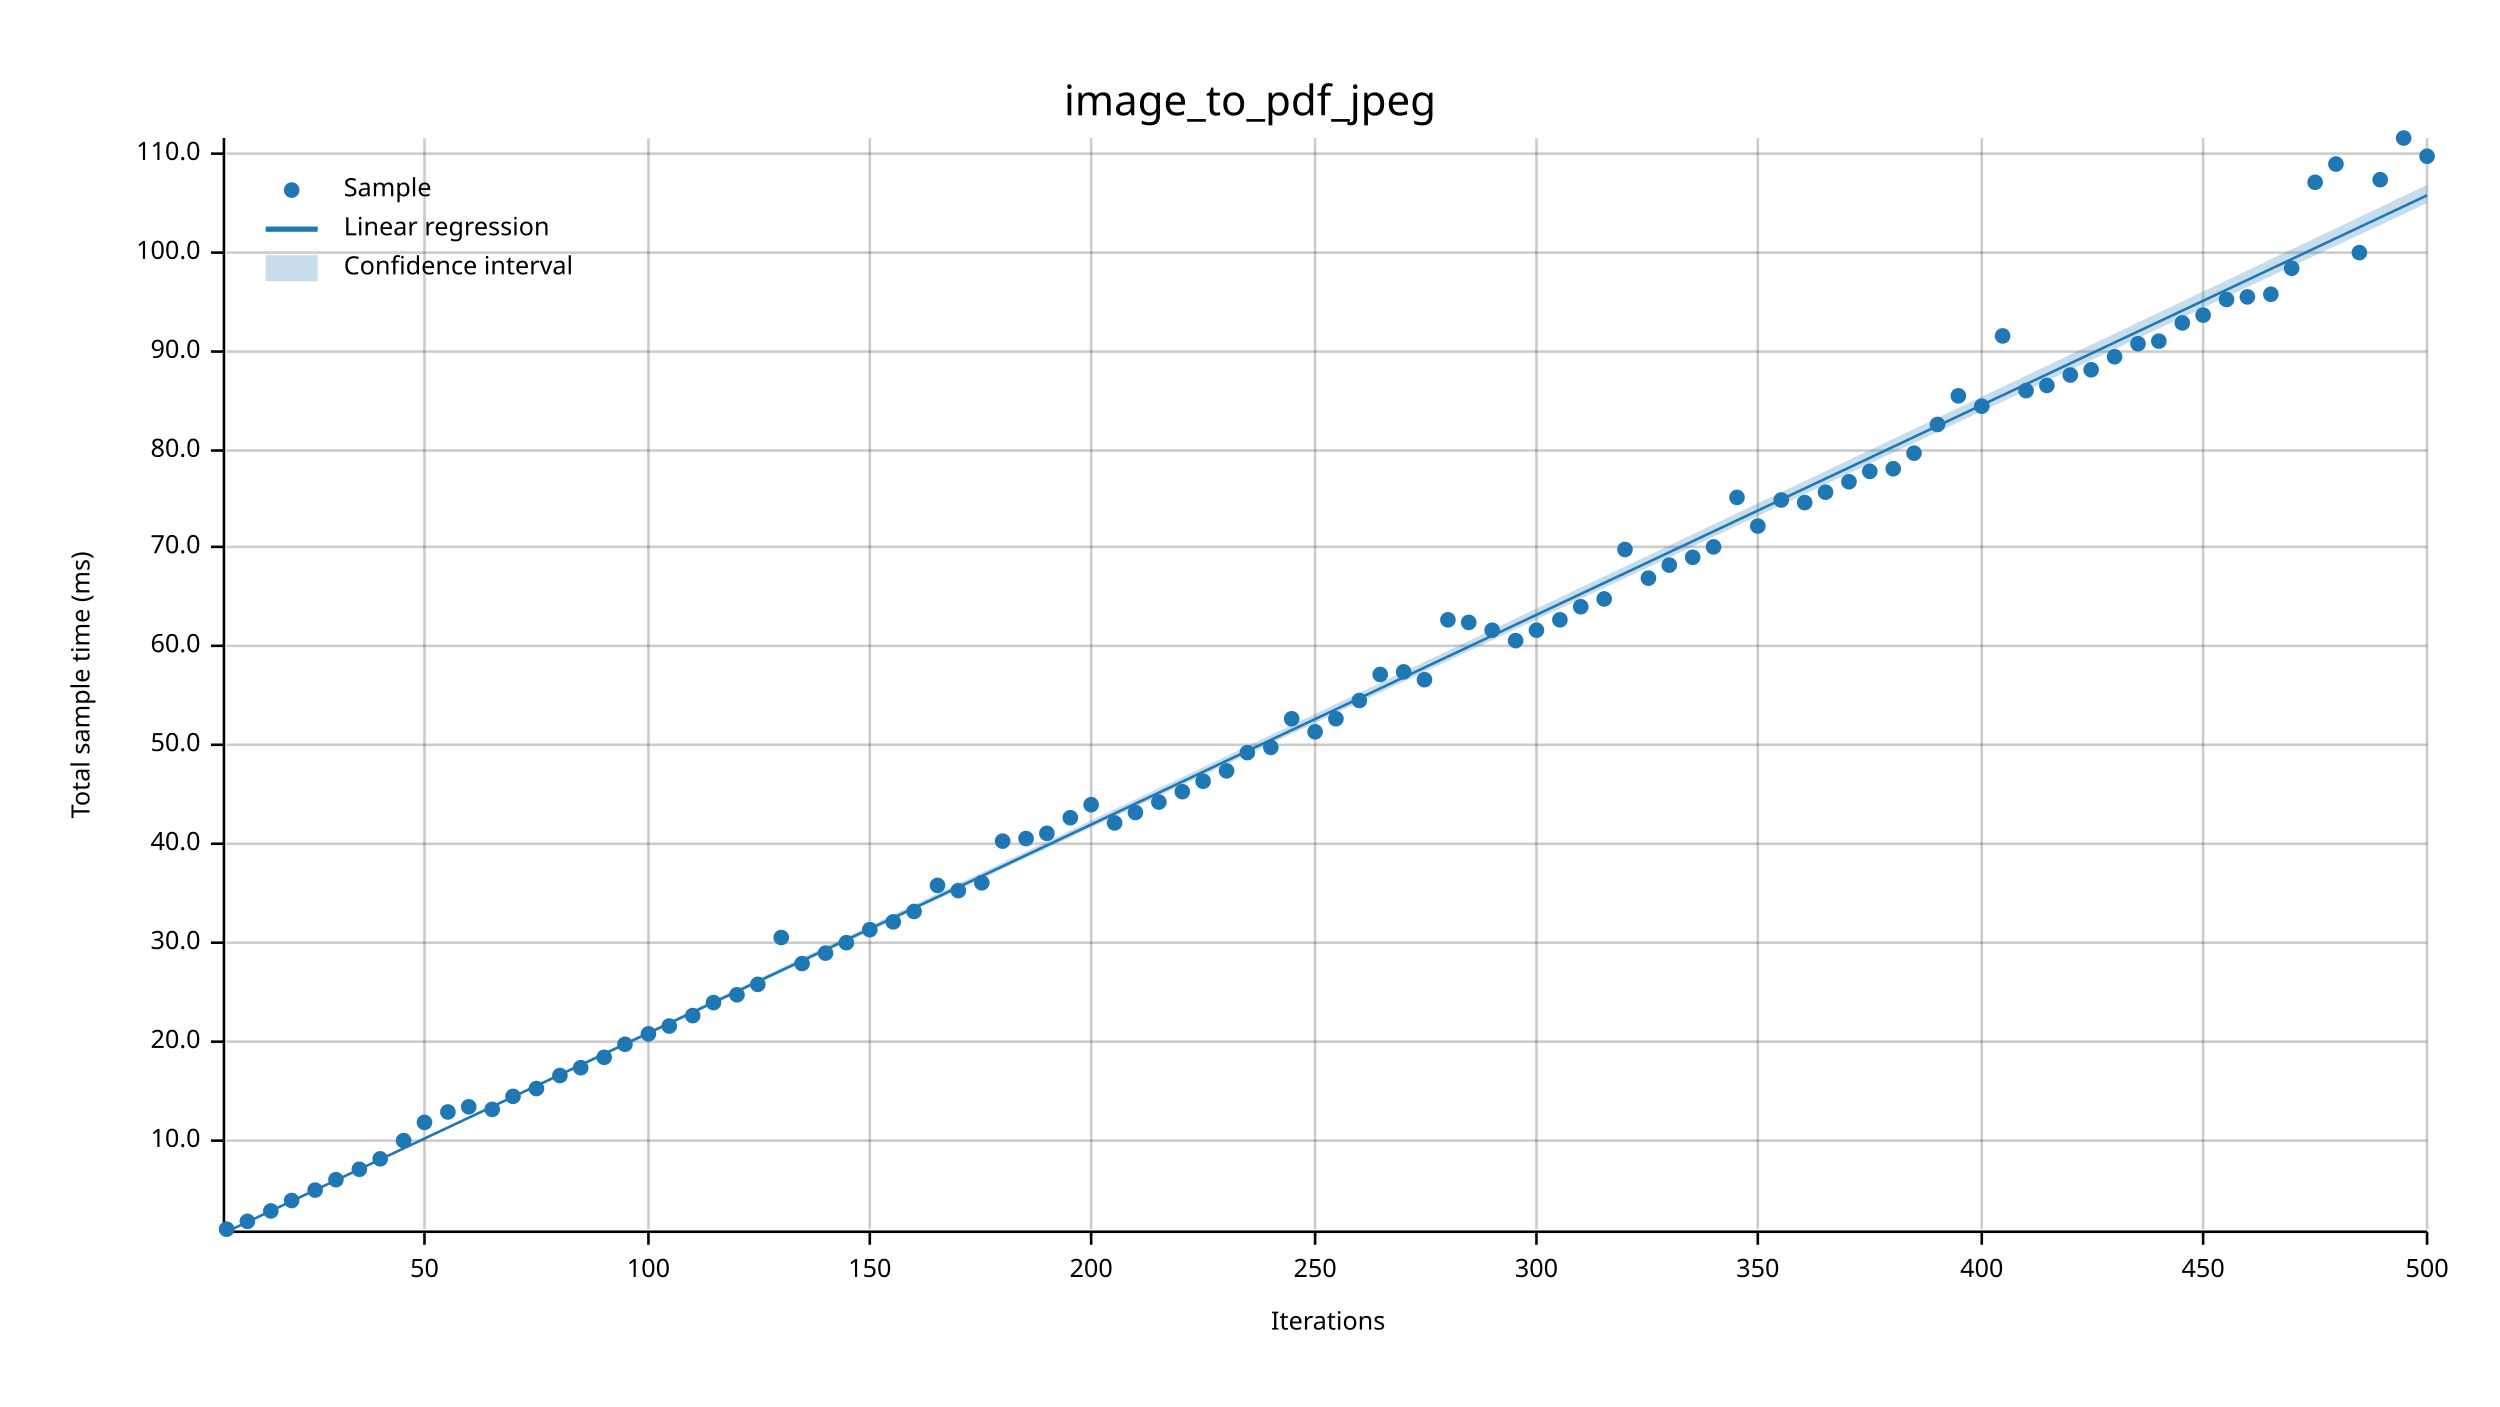
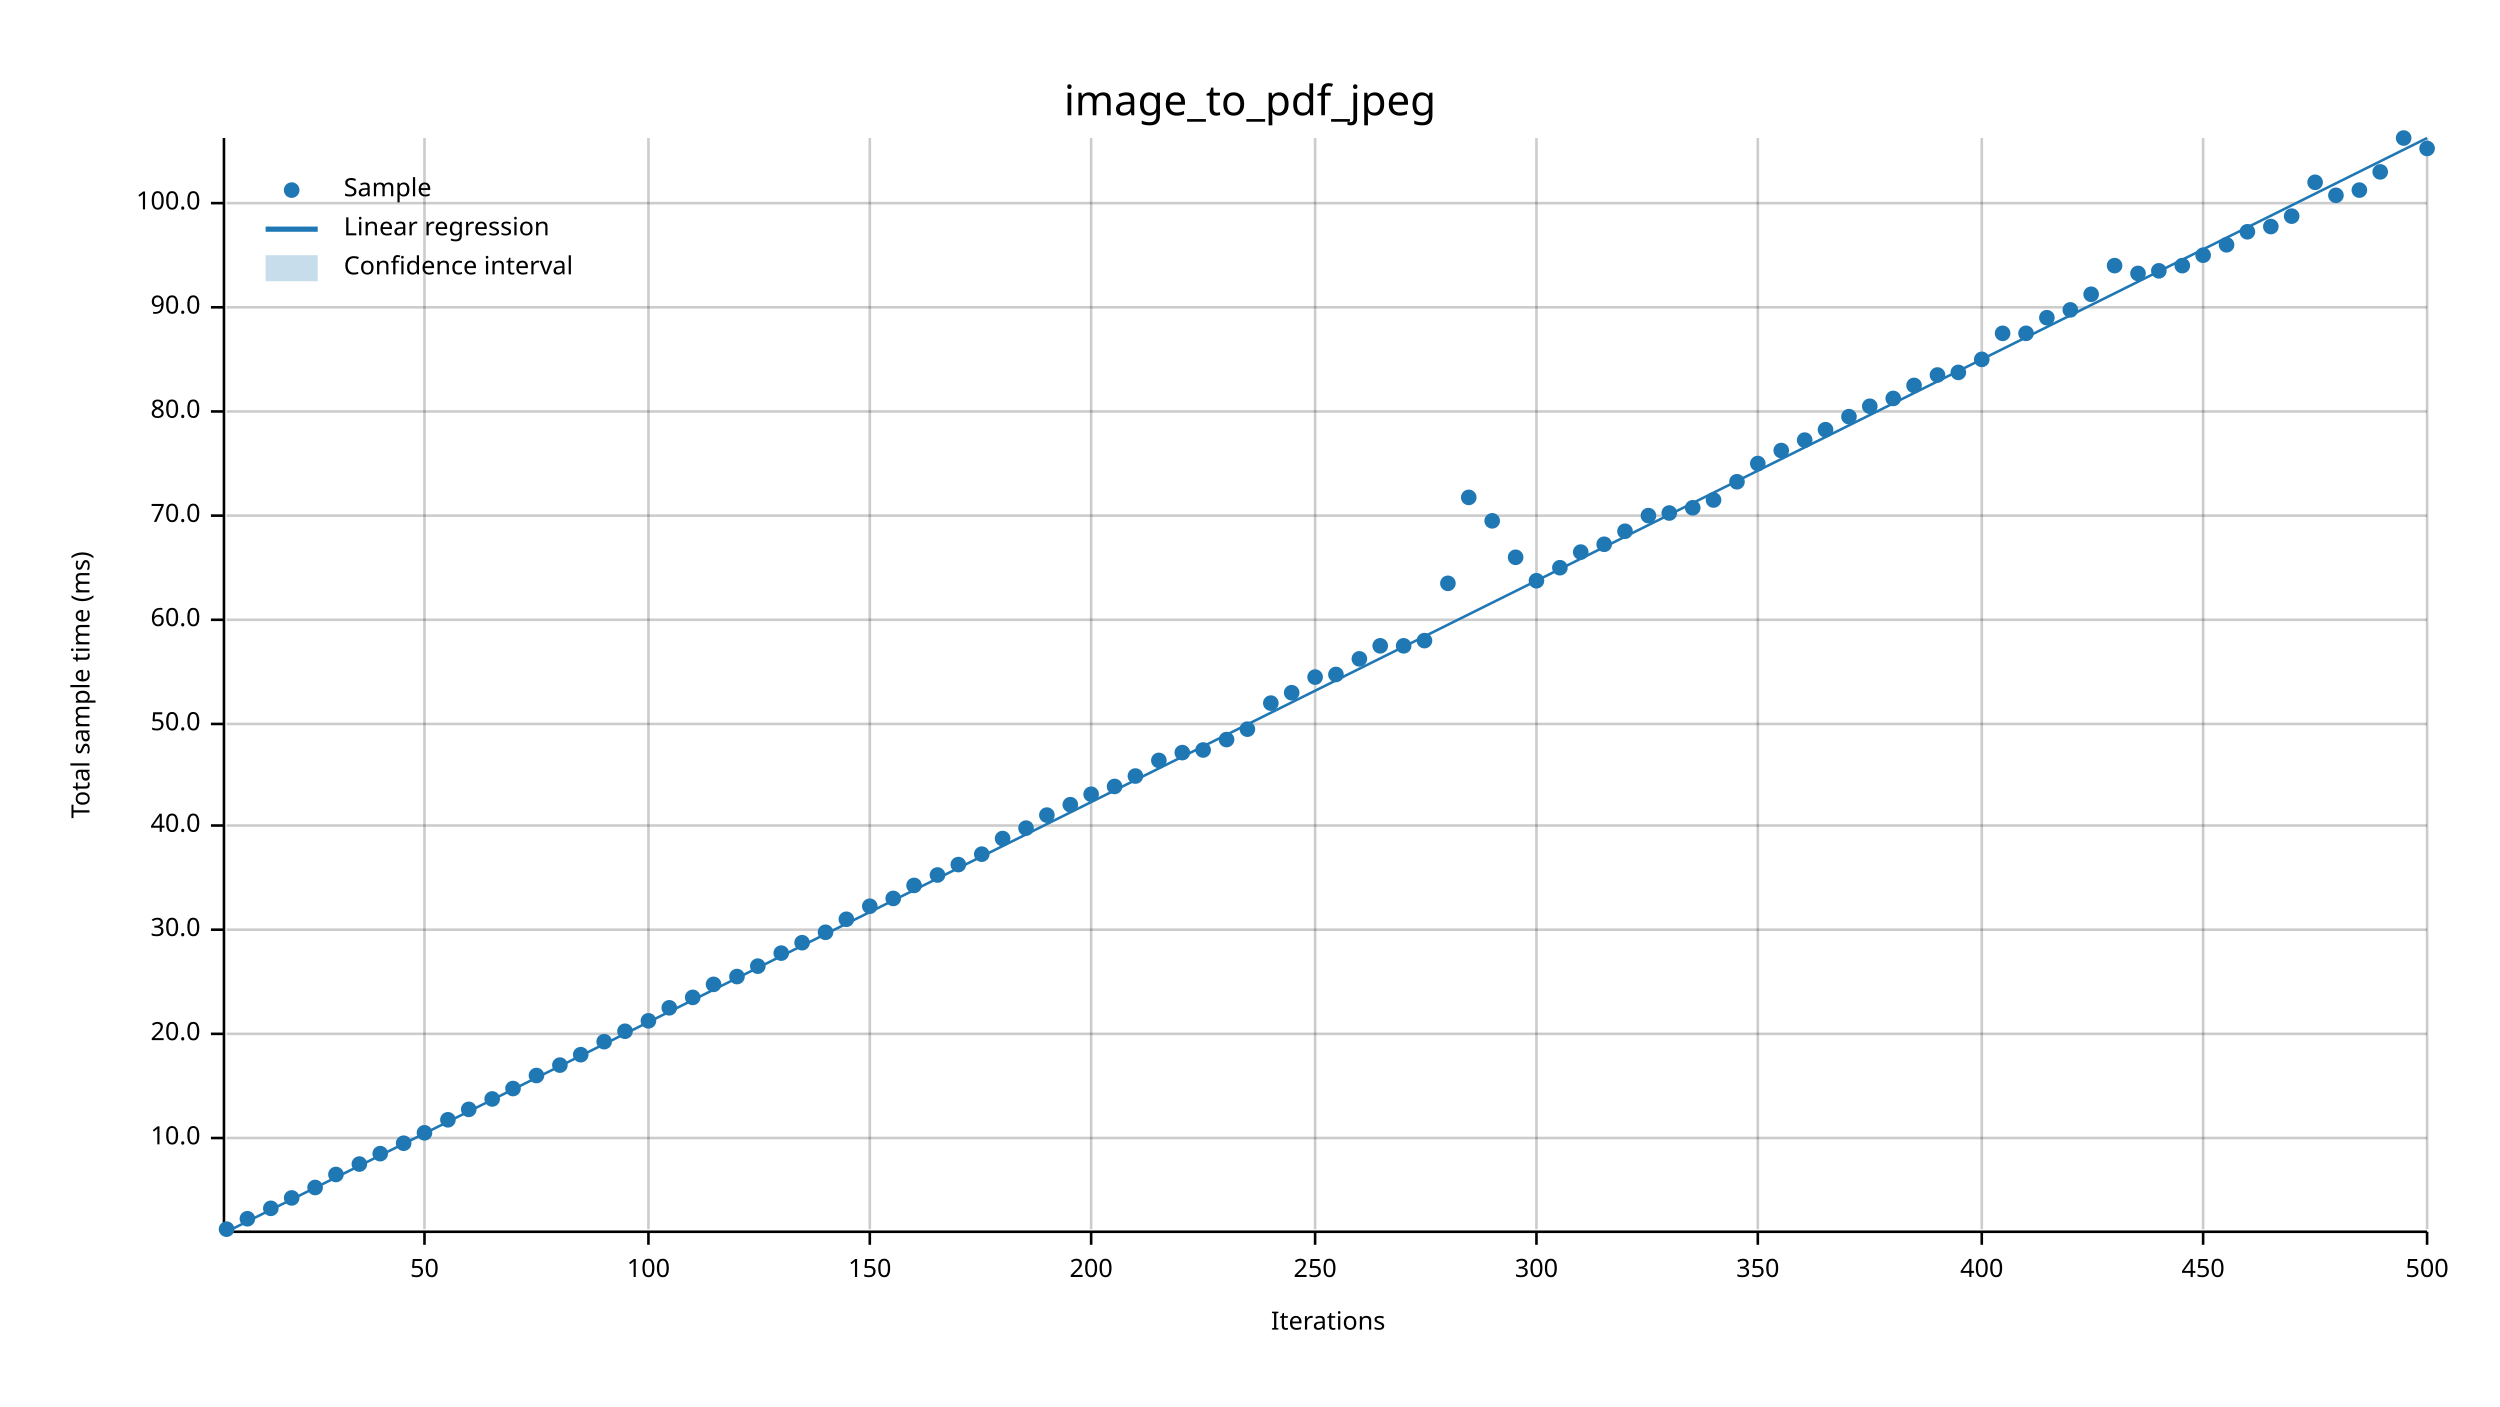
<svg xmlns="http://www.w3.org/2000/svg" width="960" height="540" viewBox="0 0 960 540">
  <text x="480" y="32" dy="0.76em" text-anchor="middle" font-family="sans-serif" font-size="16.129" opacity="1" fill="#000000">
image_to_pdf_jpeg
</text>
  <text x="27" y="263" dy="0.76em" text-anchor="middle" font-family="sans-serif" font-size="9.677" opacity="1" fill="#000000" transform="rotate(270, 27, 263)">
Total sample time (ms)
</text>
  <text x="510" y="513" dy="-0.5ex" text-anchor="middle" font-family="sans-serif" font-size="9.677" opacity="1" fill="#000000">
Iterations
</text>
  <line opacity="0.2" stroke="#000000" stroke-width="1" x1="163" y1="472" x2="163" y2="53" />
  <line opacity="0.2" stroke="#000000" stroke-width="1" x1="249" y1="472" x2="249" y2="53" />
  <line opacity="0.2" stroke="#000000" stroke-width="1" x1="334" y1="472" x2="334" y2="53" />
  <line opacity="0.2" stroke="#000000" stroke-width="1" x1="419" y1="472" x2="419" y2="53" />
  <line opacity="0.2" stroke="#000000" stroke-width="1" x1="505" y1="472" x2="505" y2="53" />
  <line opacity="0.2" stroke="#000000" stroke-width="1" x1="590" y1="472" x2="590" y2="53" />
  <line opacity="0.2" stroke="#000000" stroke-width="1" x1="675" y1="472" x2="675" y2="53" />
  <line opacity="0.2" stroke="#000000" stroke-width="1" x1="761" y1="472" x2="761" y2="53" />
  <line opacity="0.2" stroke="#000000" stroke-width="1" x1="846" y1="472" x2="846" y2="53" />
  <line opacity="0.2" stroke="#000000" stroke-width="1" x1="932" y1="472" x2="932" y2="53" />
-   <line opacity="0.2" stroke="#000000" stroke-width="1" x1="87" y1="438" x2="932" y2="438" />
-   <line opacity="0.2" stroke="#000000" stroke-width="1" x1="87" y1="400" x2="932" y2="400" />
-   <line opacity="0.2" stroke="#000000" stroke-width="1" x1="87" y1="362" x2="932" y2="362" />
-   <line opacity="0.2" stroke="#000000" stroke-width="1" x1="87" y1="324" x2="932" y2="324" />
-   <line opacity="0.2" stroke="#000000" stroke-width="1" x1="87" y1="286" x2="932" y2="286" />
-   <line opacity="0.2" stroke="#000000" stroke-width="1" x1="87" y1="248" x2="932" y2="248" />
-   <line opacity="0.2" stroke="#000000" stroke-width="1" x1="87" y1="210" x2="932" y2="210" />
-   <line opacity="0.2" stroke="#000000" stroke-width="1" x1="87" y1="173" x2="932" y2="173" />
-   <line opacity="0.2" stroke="#000000" stroke-width="1" x1="87" y1="135" x2="932" y2="135" />
-   <line opacity="0.2" stroke="#000000" stroke-width="1" x1="87" y1="97" x2="932" y2="97" />
-   <line opacity="0.2" stroke="#000000" stroke-width="1" x1="87" y1="59" x2="932" y2="59" />
+   <line opacity="0.2" stroke="#000000" stroke-width="1" x1="87" y1="437" x2="932" y2="437" />
+   <line opacity="0.2" stroke="#000000" stroke-width="1" x1="87" y1="397" x2="932" y2="397" />
+   <line opacity="0.2" stroke="#000000" stroke-width="1" x1="87" y1="357" x2="932" y2="357" />
+   <line opacity="0.2" stroke="#000000" stroke-width="1" x1="87" y1="317" x2="932" y2="317" />
+   <line opacity="0.2" stroke="#000000" stroke-width="1" x1="87" y1="278" x2="932" y2="278" />
+   <line opacity="0.2" stroke="#000000" stroke-width="1" x1="87" y1="238" x2="932" y2="238" />
+   <line opacity="0.2" stroke="#000000" stroke-width="1" x1="87" y1="198" x2="932" y2="198" />
+   <line opacity="0.2" stroke="#000000" stroke-width="1" x1="87" y1="158" x2="932" y2="158" />
+   <line opacity="0.2" stroke="#000000" stroke-width="1" x1="87" y1="118" x2="932" y2="118" />
+   <line opacity="0.2" stroke="#000000" stroke-width="1" x1="87" y1="78" x2="932" y2="78" />
  <polyline fill="none" opacity="1" stroke="#000000" stroke-width="1" points="86,53 86,472 " />
-   <text x="77" y="438" dy="0.5ex" text-anchor="end" font-family="sans-serif" font-size="9.677" opacity="1" fill="#000000">
+   <text x="77" y="437" dy="0.5ex" text-anchor="end" font-family="sans-serif" font-size="9.677" opacity="1" fill="#000000">
10.0
</text>
-   <polyline fill="none" opacity="1" stroke="#000000" stroke-width="1" points="81,438 86,438 " />
-   <text x="77" y="400" dy="0.5ex" text-anchor="end" font-family="sans-serif" font-size="9.677" opacity="1" fill="#000000">
+   <polyline fill="none" opacity="1" stroke="#000000" stroke-width="1" points="81,437 86,437 " />
+   <text x="77" y="397" dy="0.5ex" text-anchor="end" font-family="sans-serif" font-size="9.677" opacity="1" fill="#000000">
20.0
</text>
-   <polyline fill="none" opacity="1" stroke="#000000" stroke-width="1" points="81,400 86,400 " />
-   <text x="77" y="362" dy="0.5ex" text-anchor="end" font-family="sans-serif" font-size="9.677" opacity="1" fill="#000000">
+   <polyline fill="none" opacity="1" stroke="#000000" stroke-width="1" points="81,397 86,397 " />
+   <text x="77" y="357" dy="0.5ex" text-anchor="end" font-family="sans-serif" font-size="9.677" opacity="1" fill="#000000">
30.0
</text>
-   <polyline fill="none" opacity="1" stroke="#000000" stroke-width="1" points="81,362 86,362 " />
-   <text x="77" y="324" dy="0.5ex" text-anchor="end" font-family="sans-serif" font-size="9.677" opacity="1" fill="#000000">
+   <polyline fill="none" opacity="1" stroke="#000000" stroke-width="1" points="81,357 86,357 " />
+   <text x="77" y="317" dy="0.5ex" text-anchor="end" font-family="sans-serif" font-size="9.677" opacity="1" fill="#000000">
40.0
</text>
-   <polyline fill="none" opacity="1" stroke="#000000" stroke-width="1" points="81,324 86,324 " />
-   <text x="77" y="286" dy="0.5ex" text-anchor="end" font-family="sans-serif" font-size="9.677" opacity="1" fill="#000000">
+   <polyline fill="none" opacity="1" stroke="#000000" stroke-width="1" points="81,317 86,317 " />
+   <text x="77" y="278" dy="0.5ex" text-anchor="end" font-family="sans-serif" font-size="9.677" opacity="1" fill="#000000">
50.0
</text>
-   <polyline fill="none" opacity="1" stroke="#000000" stroke-width="1" points="81,286 86,286 " />
-   <text x="77" y="248" dy="0.5ex" text-anchor="end" font-family="sans-serif" font-size="9.677" opacity="1" fill="#000000">
+   <polyline fill="none" opacity="1" stroke="#000000" stroke-width="1" points="81,278 86,278 " />
+   <text x="77" y="238" dy="0.5ex" text-anchor="end" font-family="sans-serif" font-size="9.677" opacity="1" fill="#000000">
60.0
</text>
-   <polyline fill="none" opacity="1" stroke="#000000" stroke-width="1" points="81,248 86,248 " />
-   <text x="77" y="210" dy="0.5ex" text-anchor="end" font-family="sans-serif" font-size="9.677" opacity="1" fill="#000000">
+   <polyline fill="none" opacity="1" stroke="#000000" stroke-width="1" points="81,238 86,238 " />
+   <text x="77" y="198" dy="0.5ex" text-anchor="end" font-family="sans-serif" font-size="9.677" opacity="1" fill="#000000">
70.0
</text>
-   <polyline fill="none" opacity="1" stroke="#000000" stroke-width="1" points="81,210 86,210 " />
-   <text x="77" y="173" dy="0.5ex" text-anchor="end" font-family="sans-serif" font-size="9.677" opacity="1" fill="#000000">
+   <polyline fill="none" opacity="1" stroke="#000000" stroke-width="1" points="81,198 86,198 " />
+   <text x="77" y="158" dy="0.5ex" text-anchor="end" font-family="sans-serif" font-size="9.677" opacity="1" fill="#000000">
80.0
</text>
-   <polyline fill="none" opacity="1" stroke="#000000" stroke-width="1" points="81,173 86,173 " />
-   <text x="77" y="135" dy="0.5ex" text-anchor="end" font-family="sans-serif" font-size="9.677" opacity="1" fill="#000000">
+   <polyline fill="none" opacity="1" stroke="#000000" stroke-width="1" points="81,158 86,158 " />
+   <text x="77" y="118" dy="0.5ex" text-anchor="end" font-family="sans-serif" font-size="9.677" opacity="1" fill="#000000">
90.0
</text>
-   <polyline fill="none" opacity="1" stroke="#000000" stroke-width="1" points="81,135 86,135 " />
-   <text x="77" y="97" dy="0.5ex" text-anchor="end" font-family="sans-serif" font-size="9.677" opacity="1" fill="#000000">
+   <polyline fill="none" opacity="1" stroke="#000000" stroke-width="1" points="81,118 86,118 " />
+   <text x="77" y="78" dy="0.5ex" text-anchor="end" font-family="sans-serif" font-size="9.677" opacity="1" fill="#000000">
100.0
</text>
-   <polyline fill="none" opacity="1" stroke="#000000" stroke-width="1" points="81,97 86,97 " />
-   <text x="77" y="59" dy="0.5ex" text-anchor="end" font-family="sans-serif" font-size="9.677" opacity="1" fill="#000000">
- 110.0
- </text>
-   <polyline fill="none" opacity="1" stroke="#000000" stroke-width="1" points="81,59 86,59 " />
+   <polyline fill="none" opacity="1" stroke="#000000" stroke-width="1" points="81,78 86,78 " />
  <polyline fill="none" opacity="1" stroke="#000000" stroke-width="1" points="87,473 932,473 " />
  <text x="163" y="483" dy="0.76em" text-anchor="middle" font-family="sans-serif" font-size="9.677" opacity="1" fill="#000000">
50
</text>
  <polyline fill="none" opacity="1" stroke="#000000" stroke-width="1" points="163,473 163,478 " />
  <text x="249" y="483" dy="0.76em" text-anchor="middle" font-family="sans-serif" font-size="9.677" opacity="1" fill="#000000">
100
</text>
  <polyline fill="none" opacity="1" stroke="#000000" stroke-width="1" points="249,473 249,478 " />
  <text x="334" y="483" dy="0.76em" text-anchor="middle" font-family="sans-serif" font-size="9.677" opacity="1" fill="#000000">
150
</text>
  <polyline fill="none" opacity="1" stroke="#000000" stroke-width="1" points="334,473 334,478 " />
  <text x="419" y="483" dy="0.76em" text-anchor="middle" font-family="sans-serif" font-size="9.677" opacity="1" fill="#000000">
200
</text>
  <polyline fill="none" opacity="1" stroke="#000000" stroke-width="1" points="419,473 419,478 " />
  <text x="505" y="483" dy="0.76em" text-anchor="middle" font-family="sans-serif" font-size="9.677" opacity="1" fill="#000000">
250
</text>
  <polyline fill="none" opacity="1" stroke="#000000" stroke-width="1" points="505,473 505,478 " />
  <text x="590" y="483" dy="0.76em" text-anchor="middle" font-family="sans-serif" font-size="9.677" opacity="1" fill="#000000">
300
</text>
  <polyline fill="none" opacity="1" stroke="#000000" stroke-width="1" points="590,473 590,478 " />
  <text x="675" y="483" dy="0.76em" text-anchor="middle" font-family="sans-serif" font-size="9.677" opacity="1" fill="#000000">
350
</text>
  <polyline fill="none" opacity="1" stroke="#000000" stroke-width="1" points="675,473 675,478 " />
  <text x="761" y="483" dy="0.76em" text-anchor="middle" font-family="sans-serif" font-size="9.677" opacity="1" fill="#000000">
400
</text>
  <polyline fill="none" opacity="1" stroke="#000000" stroke-width="1" points="761,473 761,478 " />
  <text x="846" y="483" dy="0.76em" text-anchor="middle" font-family="sans-serif" font-size="9.677" opacity="1" fill="#000000">
450
</text>
  <polyline fill="none" opacity="1" stroke="#000000" stroke-width="1" points="846,473 846,478 " />
  <text x="932" y="483" dy="0.76em" text-anchor="middle" font-family="sans-serif" font-size="9.677" opacity="1" fill="#000000">
500
</text>
  <polyline fill="none" opacity="1" stroke="#000000" stroke-width="1" points="932,473 932,478 " />
  <circle cx="87" cy="472" r="3" opacity="1" fill="#1F78B4" stroke="none" stroke-width="1" />
-   <circle cx="95" cy="469" r="3" opacity="1" fill="#1F78B4" stroke="none" stroke-width="1" />
-   <circle cx="104" cy="465" r="3" opacity="1" fill="#1F78B4" stroke="none" stroke-width="1" />
-   <circle cx="112" cy="461" r="3" opacity="1" fill="#1F78B4" stroke="none" stroke-width="1" />
-   <circle cx="121" cy="457" r="3" opacity="1" fill="#1F78B4" stroke="none" stroke-width="1" />
-   <circle cx="129" cy="453" r="3" opacity="1" fill="#1F78B4" stroke="none" stroke-width="1" />
-   <circle cx="138" cy="449" r="3" opacity="1" fill="#1F78B4" stroke="none" stroke-width="1" />
-   <circle cx="146" cy="445" r="3" opacity="1" fill="#1F78B4" stroke="none" stroke-width="1" />
-   <circle cx="155" cy="438" r="3" opacity="1" fill="#1F78B4" stroke="none" stroke-width="1" />
-   <circle cx="163" cy="431" r="3" opacity="1" fill="#1F78B4" stroke="none" stroke-width="1" />
-   <circle cx="172" cy="427" r="3" opacity="1" fill="#1F78B4" stroke="none" stroke-width="1" />
-   <circle cx="180" cy="425" r="3" opacity="1" fill="#1F78B4" stroke="none" stroke-width="1" />
-   <circle cx="189" cy="426" r="3" opacity="1" fill="#1F78B4" stroke="none" stroke-width="1" />
-   <circle cx="197" cy="421" r="3" opacity="1" fill="#1F78B4" stroke="none" stroke-width="1" />
-   <circle cx="206" cy="418" r="3" opacity="1" fill="#1F78B4" stroke="none" stroke-width="1" />
-   <circle cx="215" cy="413" r="3" opacity="1" fill="#1F78B4" stroke="none" stroke-width="1" />
-   <circle cx="223" cy="410" r="3" opacity="1" fill="#1F78B4" stroke="none" stroke-width="1" />
-   <circle cx="232" cy="406" r="3" opacity="1" fill="#1F78B4" stroke="none" stroke-width="1" />
-   <circle cx="240" cy="401" r="3" opacity="1" fill="#1F78B4" stroke="none" stroke-width="1" />
-   <circle cx="249" cy="397" r="3" opacity="1" fill="#1F78B4" stroke="none" stroke-width="1" />
-   <circle cx="257" cy="394" r="3" opacity="1" fill="#1F78B4" stroke="none" stroke-width="1" />
-   <circle cx="266" cy="390" r="3" opacity="1" fill="#1F78B4" stroke="none" stroke-width="1" />
-   <circle cx="274" cy="385" r="3" opacity="1" fill="#1F78B4" stroke="none" stroke-width="1" />
-   <circle cx="283" cy="382" r="3" opacity="1" fill="#1F78B4" stroke="none" stroke-width="1" />
-   <circle cx="291" cy="378" r="3" opacity="1" fill="#1F78B4" stroke="none" stroke-width="1" />
-   <circle cx="300" cy="360" r="3" opacity="1" fill="#1F78B4" stroke="none" stroke-width="1" />
-   <circle cx="308" cy="370" r="3" opacity="1" fill="#1F78B4" stroke="none" stroke-width="1" />
-   <circle cx="317" cy="366" r="3" opacity="1" fill="#1F78B4" stroke="none" stroke-width="1" />
-   <circle cx="325" cy="362" r="3" opacity="1" fill="#1F78B4" stroke="none" stroke-width="1" />
-   <circle cx="334" cy="357" r="3" opacity="1" fill="#1F78B4" stroke="none" stroke-width="1" />
-   <circle cx="343" cy="354" r="3" opacity="1" fill="#1F78B4" stroke="none" stroke-width="1" />
-   <circle cx="351" cy="350" r="3" opacity="1" fill="#1F78B4" stroke="none" stroke-width="1" />
-   <circle cx="360" cy="340" r="3" opacity="1" fill="#1F78B4" stroke="none" stroke-width="1" />
-   <circle cx="368" cy="342" r="3" opacity="1" fill="#1F78B4" stroke="none" stroke-width="1" />
-   <circle cx="377" cy="339" r="3" opacity="1" fill="#1F78B4" stroke="none" stroke-width="1" />
-   <circle cx="385" cy="323" r="3" opacity="1" fill="#1F78B4" stroke="none" stroke-width="1" />
-   <circle cx="394" cy="322" r="3" opacity="1" fill="#1F78B4" stroke="none" stroke-width="1" />
-   <circle cx="402" cy="320" r="3" opacity="1" fill="#1F78B4" stroke="none" stroke-width="1" />
-   <circle cx="411" cy="314" r="3" opacity="1" fill="#1F78B4" stroke="none" stroke-width="1" />
-   <circle cx="419" cy="309" r="3" opacity="1" fill="#1F78B4" stroke="none" stroke-width="1" />
-   <circle cx="428" cy="316" r="3" opacity="1" fill="#1F78B4" stroke="none" stroke-width="1" />
-   <circle cx="436" cy="312" r="3" opacity="1" fill="#1F78B4" stroke="none" stroke-width="1" />
-   <circle cx="445" cy="308" r="3" opacity="1" fill="#1F78B4" stroke="none" stroke-width="1" />
-   <circle cx="454" cy="304" r="3" opacity="1" fill="#1F78B4" stroke="none" stroke-width="1" />
-   <circle cx="462" cy="300" r="3" opacity="1" fill="#1F78B4" stroke="none" stroke-width="1" />
-   <circle cx="471" cy="296" r="3" opacity="1" fill="#1F78B4" stroke="none" stroke-width="1" />
-   <circle cx="479" cy="289" r="3" opacity="1" fill="#1F78B4" stroke="none" stroke-width="1" />
-   <circle cx="488" cy="287" r="3" opacity="1" fill="#1F78B4" stroke="none" stroke-width="1" />
-   <circle cx="496" cy="276" r="3" opacity="1" fill="#1F78B4" stroke="none" stroke-width="1" />
-   <circle cx="505" cy="281" r="3" opacity="1" fill="#1F78B4" stroke="none" stroke-width="1" />
-   <circle cx="513" cy="276" r="3" opacity="1" fill="#1F78B4" stroke="none" stroke-width="1" />
-   <circle cx="522" cy="269" r="3" opacity="1" fill="#1F78B4" stroke="none" stroke-width="1" />
-   <circle cx="530" cy="259" r="3" opacity="1" fill="#1F78B4" stroke="none" stroke-width="1" />
-   <circle cx="539" cy="258" r="3" opacity="1" fill="#1F78B4" stroke="none" stroke-width="1" />
-   <circle cx="547" cy="261" r="3" opacity="1" fill="#1F78B4" stroke="none" stroke-width="1" />
-   <circle cx="556" cy="238" r="3" opacity="1" fill="#1F78B4" stroke="none" stroke-width="1" />
-   <circle cx="564" cy="239" r="3" opacity="1" fill="#1F78B4" stroke="none" stroke-width="1" />
-   <circle cx="573" cy="242" r="3" opacity="1" fill="#1F78B4" stroke="none" stroke-width="1" />
-   <circle cx="582" cy="246" r="3" opacity="1" fill="#1F78B4" stroke="none" stroke-width="1" />
-   <circle cx="590" cy="242" r="3" opacity="1" fill="#1F78B4" stroke="none" stroke-width="1" />
-   <circle cx="599" cy="238" r="3" opacity="1" fill="#1F78B4" stroke="none" stroke-width="1" />
-   <circle cx="607" cy="233" r="3" opacity="1" fill="#1F78B4" stroke="none" stroke-width="1" />
-   <circle cx="616" cy="230" r="3" opacity="1" fill="#1F78B4" stroke="none" stroke-width="1" />
-   <circle cx="624" cy="211" r="3" opacity="1" fill="#1F78B4" stroke="none" stroke-width="1" />
-   <circle cx="633" cy="222" r="3" opacity="1" fill="#1F78B4" stroke="none" stroke-width="1" />
-   <circle cx="641" cy="217" r="3" opacity="1" fill="#1F78B4" stroke="none" stroke-width="1" />
-   <circle cx="650" cy="214" r="3" opacity="1" fill="#1F78B4" stroke="none" stroke-width="1" />
-   <circle cx="658" cy="210" r="3" opacity="1" fill="#1F78B4" stroke="none" stroke-width="1" />
-   <circle cx="667" cy="191" r="3" opacity="1" fill="#1F78B4" stroke="none" stroke-width="1" />
-   <circle cx="675" cy="202" r="3" opacity="1" fill="#1F78B4" stroke="none" stroke-width="1" />
-   <circle cx="684" cy="192" r="3" opacity="1" fill="#1F78B4" stroke="none" stroke-width="1" />
-   <circle cx="693" cy="193" r="3" opacity="1" fill="#1F78B4" stroke="none" stroke-width="1" />
-   <circle cx="701" cy="189" r="3" opacity="1" fill="#1F78B4" stroke="none" stroke-width="1" />
-   <circle cx="710" cy="185" r="3" opacity="1" fill="#1F78B4" stroke="none" stroke-width="1" />
-   <circle cx="718" cy="181" r="3" opacity="1" fill="#1F78B4" stroke="none" stroke-width="1" />
-   <circle cx="727" cy="180" r="3" opacity="1" fill="#1F78B4" stroke="none" stroke-width="1" />
-   <circle cx="735" cy="174" r="3" opacity="1" fill="#1F78B4" stroke="none" stroke-width="1" />
-   <circle cx="744" cy="163" r="3" opacity="1" fill="#1F78B4" stroke="none" stroke-width="1" />
-   <circle cx="752" cy="152" r="3" opacity="1" fill="#1F78B4" stroke="none" stroke-width="1" />
-   <circle cx="761" cy="156" r="3" opacity="1" fill="#1F78B4" stroke="none" stroke-width="1" />
-   <circle cx="769" cy="129" r="3" opacity="1" fill="#1F78B4" stroke="none" stroke-width="1" />
-   <circle cx="778" cy="150" r="3" opacity="1" fill="#1F78B4" stroke="none" stroke-width="1" />
-   <circle cx="786" cy="148" r="3" opacity="1" fill="#1F78B4" stroke="none" stroke-width="1" />
-   <circle cx="795" cy="144" r="3" opacity="1" fill="#1F78B4" stroke="none" stroke-width="1" />
-   <circle cx="803" cy="142" r="3" opacity="1" fill="#1F78B4" stroke="none" stroke-width="1" />
-   <circle cx="812" cy="137" r="3" opacity="1" fill="#1F78B4" stroke="none" stroke-width="1" />
-   <circle cx="821" cy="132" r="3" opacity="1" fill="#1F78B4" stroke="none" stroke-width="1" />
-   <circle cx="829" cy="131" r="3" opacity="1" fill="#1F78B4" stroke="none" stroke-width="1" />
-   <circle cx="838" cy="124" r="3" opacity="1" fill="#1F78B4" stroke="none" stroke-width="1" />
-   <circle cx="846" cy="121" r="3" opacity="1" fill="#1F78B4" stroke="none" stroke-width="1" />
-   <circle cx="855" cy="115" r="3" opacity="1" fill="#1F78B4" stroke="none" stroke-width="1" />
-   <circle cx="863" cy="114" r="3" opacity="1" fill="#1F78B4" stroke="none" stroke-width="1" />
-   <circle cx="872" cy="113" r="3" opacity="1" fill="#1F78B4" stroke="none" stroke-width="1" />
-   <circle cx="880" cy="103" r="3" opacity="1" fill="#1F78B4" stroke="none" stroke-width="1" />
+   <circle cx="95" cy="468" r="3" opacity="1" fill="#1F78B4" stroke="none" stroke-width="1" />
+   <circle cx="104" cy="464" r="3" opacity="1" fill="#1F78B4" stroke="none" stroke-width="1" />
+   <circle cx="112" cy="460" r="3" opacity="1" fill="#1F78B4" stroke="none" stroke-width="1" />
+   <circle cx="121" cy="456" r="3" opacity="1" fill="#1F78B4" stroke="none" stroke-width="1" />
+   <circle cx="129" cy="451" r="3" opacity="1" fill="#1F78B4" stroke="none" stroke-width="1" />
+   <circle cx="138" cy="447" r="3" opacity="1" fill="#1F78B4" stroke="none" stroke-width="1" />
+   <circle cx="146" cy="443" r="3" opacity="1" fill="#1F78B4" stroke="none" stroke-width="1" />
+   <circle cx="155" cy="439" r="3" opacity="1" fill="#1F78B4" stroke="none" stroke-width="1" />
+   <circle cx="163" cy="435" r="3" opacity="1" fill="#1F78B4" stroke="none" stroke-width="1" />
+   <circle cx="172" cy="430" r="3" opacity="1" fill="#1F78B4" stroke="none" stroke-width="1" />
+   <circle cx="180" cy="426" r="3" opacity="1" fill="#1F78B4" stroke="none" stroke-width="1" />
+   <circle cx="189" cy="422" r="3" opacity="1" fill="#1F78B4" stroke="none" stroke-width="1" />
+   <circle cx="197" cy="418" r="3" opacity="1" fill="#1F78B4" stroke="none" stroke-width="1" />
+   <circle cx="206" cy="413" r="3" opacity="1" fill="#1F78B4" stroke="none" stroke-width="1" />
+   <circle cx="215" cy="409" r="3" opacity="1" fill="#1F78B4" stroke="none" stroke-width="1" />
+   <circle cx="223" cy="405" r="3" opacity="1" fill="#1F78B4" stroke="none" stroke-width="1" />
+   <circle cx="232" cy="400" r="3" opacity="1" fill="#1F78B4" stroke="none" stroke-width="1" />
+   <circle cx="240" cy="396" r="3" opacity="1" fill="#1F78B4" stroke="none" stroke-width="1" />
+   <circle cx="249" cy="392" r="3" opacity="1" fill="#1F78B4" stroke="none" stroke-width="1" />
+   <circle cx="257" cy="387" r="3" opacity="1" fill="#1F78B4" stroke="none" stroke-width="1" />
+   <circle cx="266" cy="383" r="3" opacity="1" fill="#1F78B4" stroke="none" stroke-width="1" />
+   <circle cx="274" cy="378" r="3" opacity="1" fill="#1F78B4" stroke="none" stroke-width="1" />
+   <circle cx="283" cy="375" r="3" opacity="1" fill="#1F78B4" stroke="none" stroke-width="1" />
+   <circle cx="291" cy="371" r="3" opacity="1" fill="#1F78B4" stroke="none" stroke-width="1" />
+   <circle cx="300" cy="366" r="3" opacity="1" fill="#1F78B4" stroke="none" stroke-width="1" />
+   <circle cx="308" cy="362" r="3" opacity="1" fill="#1F78B4" stroke="none" stroke-width="1" />
+   <circle cx="317" cy="358" r="3" opacity="1" fill="#1F78B4" stroke="none" stroke-width="1" />
+   <circle cx="325" cy="353" r="3" opacity="1" fill="#1F78B4" stroke="none" stroke-width="1" />
+   <circle cx="334" cy="348" r="3" opacity="1" fill="#1F78B4" stroke="none" stroke-width="1" />
+   <circle cx="343" cy="345" r="3" opacity="1" fill="#1F78B4" stroke="none" stroke-width="1" />
+   <circle cx="351" cy="340" r="3" opacity="1" fill="#1F78B4" stroke="none" stroke-width="1" />
+   <circle cx="360" cy="336" r="3" opacity="1" fill="#1F78B4" stroke="none" stroke-width="1" />
+   <circle cx="368" cy="332" r="3" opacity="1" fill="#1F78B4" stroke="none" stroke-width="1" />
+   <circle cx="377" cy="328" r="3" opacity="1" fill="#1F78B4" stroke="none" stroke-width="1" />
+   <circle cx="385" cy="322" r="3" opacity="1" fill="#1F78B4" stroke="none" stroke-width="1" />
+   <circle cx="394" cy="318" r="3" opacity="1" fill="#1F78B4" stroke="none" stroke-width="1" />
+   <circle cx="402" cy="313" r="3" opacity="1" fill="#1F78B4" stroke="none" stroke-width="1" />
+   <circle cx="411" cy="309" r="3" opacity="1" fill="#1F78B4" stroke="none" stroke-width="1" />
+   <circle cx="419" cy="305" r="3" opacity="1" fill="#1F78B4" stroke="none" stroke-width="1" />
+   <circle cx="428" cy="302" r="3" opacity="1" fill="#1F78B4" stroke="none" stroke-width="1" />
+   <circle cx="436" cy="298" r="3" opacity="1" fill="#1F78B4" stroke="none" stroke-width="1" />
+   <circle cx="445" cy="292" r="3" opacity="1" fill="#1F78B4" stroke="none" stroke-width="1" />
+   <circle cx="454" cy="289" r="3" opacity="1" fill="#1F78B4" stroke="none" stroke-width="1" />
+   <circle cx="462" cy="288" r="3" opacity="1" fill="#1F78B4" stroke="none" stroke-width="1" />
+   <circle cx="471" cy="284" r="3" opacity="1" fill="#1F78B4" stroke="none" stroke-width="1" />
+   <circle cx="479" cy="280" r="3" opacity="1" fill="#1F78B4" stroke="none" stroke-width="1" />
+   <circle cx="488" cy="270" r="3" opacity="1" fill="#1F78B4" stroke="none" stroke-width="1" />
+   <circle cx="496" cy="266" r="3" opacity="1" fill="#1F78B4" stroke="none" stroke-width="1" />
+   <circle cx="505" cy="260" r="3" opacity="1" fill="#1F78B4" stroke="none" stroke-width="1" />
+   <circle cx="513" cy="259" r="3" opacity="1" fill="#1F78B4" stroke="none" stroke-width="1" />
+   <circle cx="522" cy="253" r="3" opacity="1" fill="#1F78B4" stroke="none" stroke-width="1" />
+   <circle cx="530" cy="248" r="3" opacity="1" fill="#1F78B4" stroke="none" stroke-width="1" />
+   <circle cx="539" cy="248" r="3" opacity="1" fill="#1F78B4" stroke="none" stroke-width="1" />
+   <circle cx="547" cy="246" r="3" opacity="1" fill="#1F78B4" stroke="none" stroke-width="1" />
+   <circle cx="556" cy="224" r="3" opacity="1" fill="#1F78B4" stroke="none" stroke-width="1" />
+   <circle cx="564" cy="191" r="3" opacity="1" fill="#1F78B4" stroke="none" stroke-width="1" />
+   <circle cx="573" cy="200" r="3" opacity="1" fill="#1F78B4" stroke="none" stroke-width="1" />
+   <circle cx="582" cy="214" r="3" opacity="1" fill="#1F78B4" stroke="none" stroke-width="1" />
+   <circle cx="590" cy="223" r="3" opacity="1" fill="#1F78B4" stroke="none" stroke-width="1" />
+   <circle cx="599" cy="218" r="3" opacity="1" fill="#1F78B4" stroke="none" stroke-width="1" />
+   <circle cx="607" cy="212" r="3" opacity="1" fill="#1F78B4" stroke="none" stroke-width="1" />
+   <circle cx="616" cy="209" r="3" opacity="1" fill="#1F78B4" stroke="none" stroke-width="1" />
+   <circle cx="624" cy="204" r="3" opacity="1" fill="#1F78B4" stroke="none" stroke-width="1" />
+   <circle cx="633" cy="198" r="3" opacity="1" fill="#1F78B4" stroke="none" stroke-width="1" />
+   <circle cx="641" cy="197" r="3" opacity="1" fill="#1F78B4" stroke="none" stroke-width="1" />
+   <circle cx="650" cy="195" r="3" opacity="1" fill="#1F78B4" stroke="none" stroke-width="1" />
+   <circle cx="658" cy="192" r="3" opacity="1" fill="#1F78B4" stroke="none" stroke-width="1" />
+   <circle cx="667" cy="185" r="3" opacity="1" fill="#1F78B4" stroke="none" stroke-width="1" />
+   <circle cx="675" cy="178" r="3" opacity="1" fill="#1F78B4" stroke="none" stroke-width="1" />
+   <circle cx="684" cy="173" r="3" opacity="1" fill="#1F78B4" stroke="none" stroke-width="1" />
+   <circle cx="693" cy="169" r="3" opacity="1" fill="#1F78B4" stroke="none" stroke-width="1" />
+   <circle cx="701" cy="165" r="3" opacity="1" fill="#1F78B4" stroke="none" stroke-width="1" />
+   <circle cx="710" cy="160" r="3" opacity="1" fill="#1F78B4" stroke="none" stroke-width="1" />
+   <circle cx="718" cy="156" r="3" opacity="1" fill="#1F78B4" stroke="none" stroke-width="1" />
+   <circle cx="727" cy="153" r="3" opacity="1" fill="#1F78B4" stroke="none" stroke-width="1" />
+   <circle cx="735" cy="148" r="3" opacity="1" fill="#1F78B4" stroke="none" stroke-width="1" />
+   <circle cx="744" cy="144" r="3" opacity="1" fill="#1F78B4" stroke="none" stroke-width="1" />
+   <circle cx="752" cy="143" r="3" opacity="1" fill="#1F78B4" stroke="none" stroke-width="1" />
+   <circle cx="761" cy="138" r="3" opacity="1" fill="#1F78B4" stroke="none" stroke-width="1" />
+   <circle cx="769" cy="128" r="3" opacity="1" fill="#1F78B4" stroke="none" stroke-width="1" />
+   <circle cx="778" cy="128" r="3" opacity="1" fill="#1F78B4" stroke="none" stroke-width="1" />
+   <circle cx="786" cy="122" r="3" opacity="1" fill="#1F78B4" stroke="none" stroke-width="1" />
+   <circle cx="795" cy="119" r="3" opacity="1" fill="#1F78B4" stroke="none" stroke-width="1" />
+   <circle cx="803" cy="113" r="3" opacity="1" fill="#1F78B4" stroke="none" stroke-width="1" />
+   <circle cx="812" cy="102" r="3" opacity="1" fill="#1F78B4" stroke="none" stroke-width="1" />
+   <circle cx="821" cy="105" r="3" opacity="1" fill="#1F78B4" stroke="none" stroke-width="1" />
+   <circle cx="829" cy="104" r="3" opacity="1" fill="#1F78B4" stroke="none" stroke-width="1" />
+   <circle cx="838" cy="102" r="3" opacity="1" fill="#1F78B4" stroke="none" stroke-width="1" />
+   <circle cx="846" cy="98" r="3" opacity="1" fill="#1F78B4" stroke="none" stroke-width="1" />
+   <circle cx="855" cy="94" r="3" opacity="1" fill="#1F78B4" stroke="none" stroke-width="1" />
+   <circle cx="863" cy="89" r="3" opacity="1" fill="#1F78B4" stroke="none" stroke-width="1" />
+   <circle cx="872" cy="87" r="3" opacity="1" fill="#1F78B4" stroke="none" stroke-width="1" />
+   <circle cx="880" cy="83" r="3" opacity="1" fill="#1F78B4" stroke="none" stroke-width="1" />
  <circle cx="889" cy="70" r="3" opacity="1" fill="#1F78B4" stroke="none" stroke-width="1" />
-   <circle cx="897" cy="63" r="3" opacity="1" fill="#1F78B4" stroke="none" stroke-width="1" />
-   <circle cx="906" cy="97" r="3" opacity="1" fill="#1F78B4" stroke="none" stroke-width="1" />
-   <circle cx="914" cy="69" r="3" opacity="1" fill="#1F78B4" stroke="none" stroke-width="1" />
+   <circle cx="897" cy="75" r="3" opacity="1" fill="#1F78B4" stroke="none" stroke-width="1" />
+   <circle cx="906" cy="73" r="3" opacity="1" fill="#1F78B4" stroke="none" stroke-width="1" />
+   <circle cx="914" cy="66" r="3" opacity="1" fill="#1F78B4" stroke="none" stroke-width="1" />
  <circle cx="923" cy="53" r="3" opacity="1" fill="#1F78B4" stroke="none" stroke-width="1" />
-   <circle cx="932" cy="60" r="3" opacity="1" fill="#1F78B4" stroke="none" stroke-width="1" />
-   <polyline fill="none" opacity="1" stroke="#1F78B4" stroke-width="1" points="87,473 932,75 " />
-   <polygon opacity="0.25" fill="#1F78B4" points="87,473 932,78 932,71 " />
+   <circle cx="932" cy="57" r="3" opacity="1" fill="#1F78B4" stroke="none" stroke-width="1" />
+   <polyline fill="none" opacity="1" stroke="#1F78B4" stroke-width="1" points="87,473 932,53 " />
+   <polygon opacity="0.25" fill="#1F78B4" points="87,473 932,53 932,53 " />
  <text x="132" y="68" dy="0.76em" text-anchor="start" font-family="sans-serif" font-size="9.677" opacity="1" fill="#000000">
Sample
</text>
  <text x="132" y="83" dy="0.76em" text-anchor="start" font-family="sans-serif" font-size="9.677" opacity="1" fill="#000000">
Linear regression
</text>
  <text x="132" y="98" dy="0.76em" text-anchor="start" font-family="sans-serif" font-size="9.677" opacity="1" fill="#000000">
Confidence interval
</text>
  <circle cx="112" cy="73" r="3" opacity="1" fill="#1F78B4" stroke="none" stroke-width="1" />
  <polyline fill="none" opacity="1" stroke="#1F78B4" stroke-width="2" points="102,88 122,88 " />
  <rect x="102" y="98" width="20" height="10" opacity="0.25" fill="#1F78B4" stroke="none" />
</svg>
